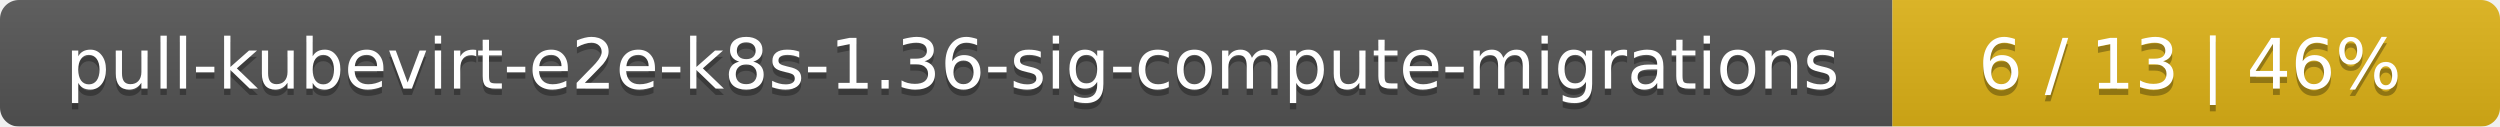
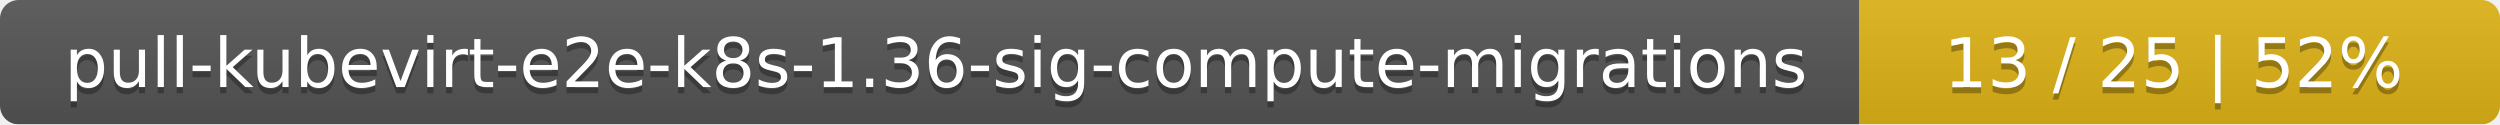
- <svg xmlns="http://www.w3.org/2000/svg" width="395" height="20">
+ <svg xmlns="http://www.w3.org/2000/svg" width="402" height="20">
  <linearGradient id="smooth" x2="0" y2="100%">
    <stop offset="0" stop-color="#bbb" stop-opacity=".1" />
    <stop offset="1" stop-opacity=".1" />
  </linearGradient>
  <mask id="round">
-     <rect width="395" height="20" rx="3" fill="#fff" />
+     <rect width="402" height="20" rx="3" fill="#fff" />
  </mask>
  <g mask="url(#round)">
    <rect width="299" height="20" fill="#555" />
-     <rect x="299" width="96" height="20" fill="#dfb317" />
-     <rect width="395" height="20" fill="url(#smooth)" />
+     <rect x="299" width="103" height="20" fill="#dfb317" />
+     <rect width="402" height="20" fill="url(#smooth)" />
  </g>
  <g fill="#fff" text-anchor="middle" font-family="DejaVu Sans,Verdana,Geneva,sans-serif" font-size="11">
    <text x="150.5" y="15" fill="#010101" fill-opacity=".3">pull-kubevirt-e2e-k8s-1.36-sig-compute-migrations</text>
    <text x="150.5" y="14">pull-kubevirt-e2e-k8s-1.36-sig-compute-migrations</text>
-     <text x="346" y="15" fill="#010101" fill-opacity=".3">6 / 13    |    46%</text>
-     <text x="346" y="14">6 / 13    |    46%</text>
+     <text x="349.5" y="15" fill="#010101" fill-opacity=".3">13 / 25    |    52%</text>
+     <text x="349.5" y="14">13 / 25    |    52%</text>
  </g>
</svg>
